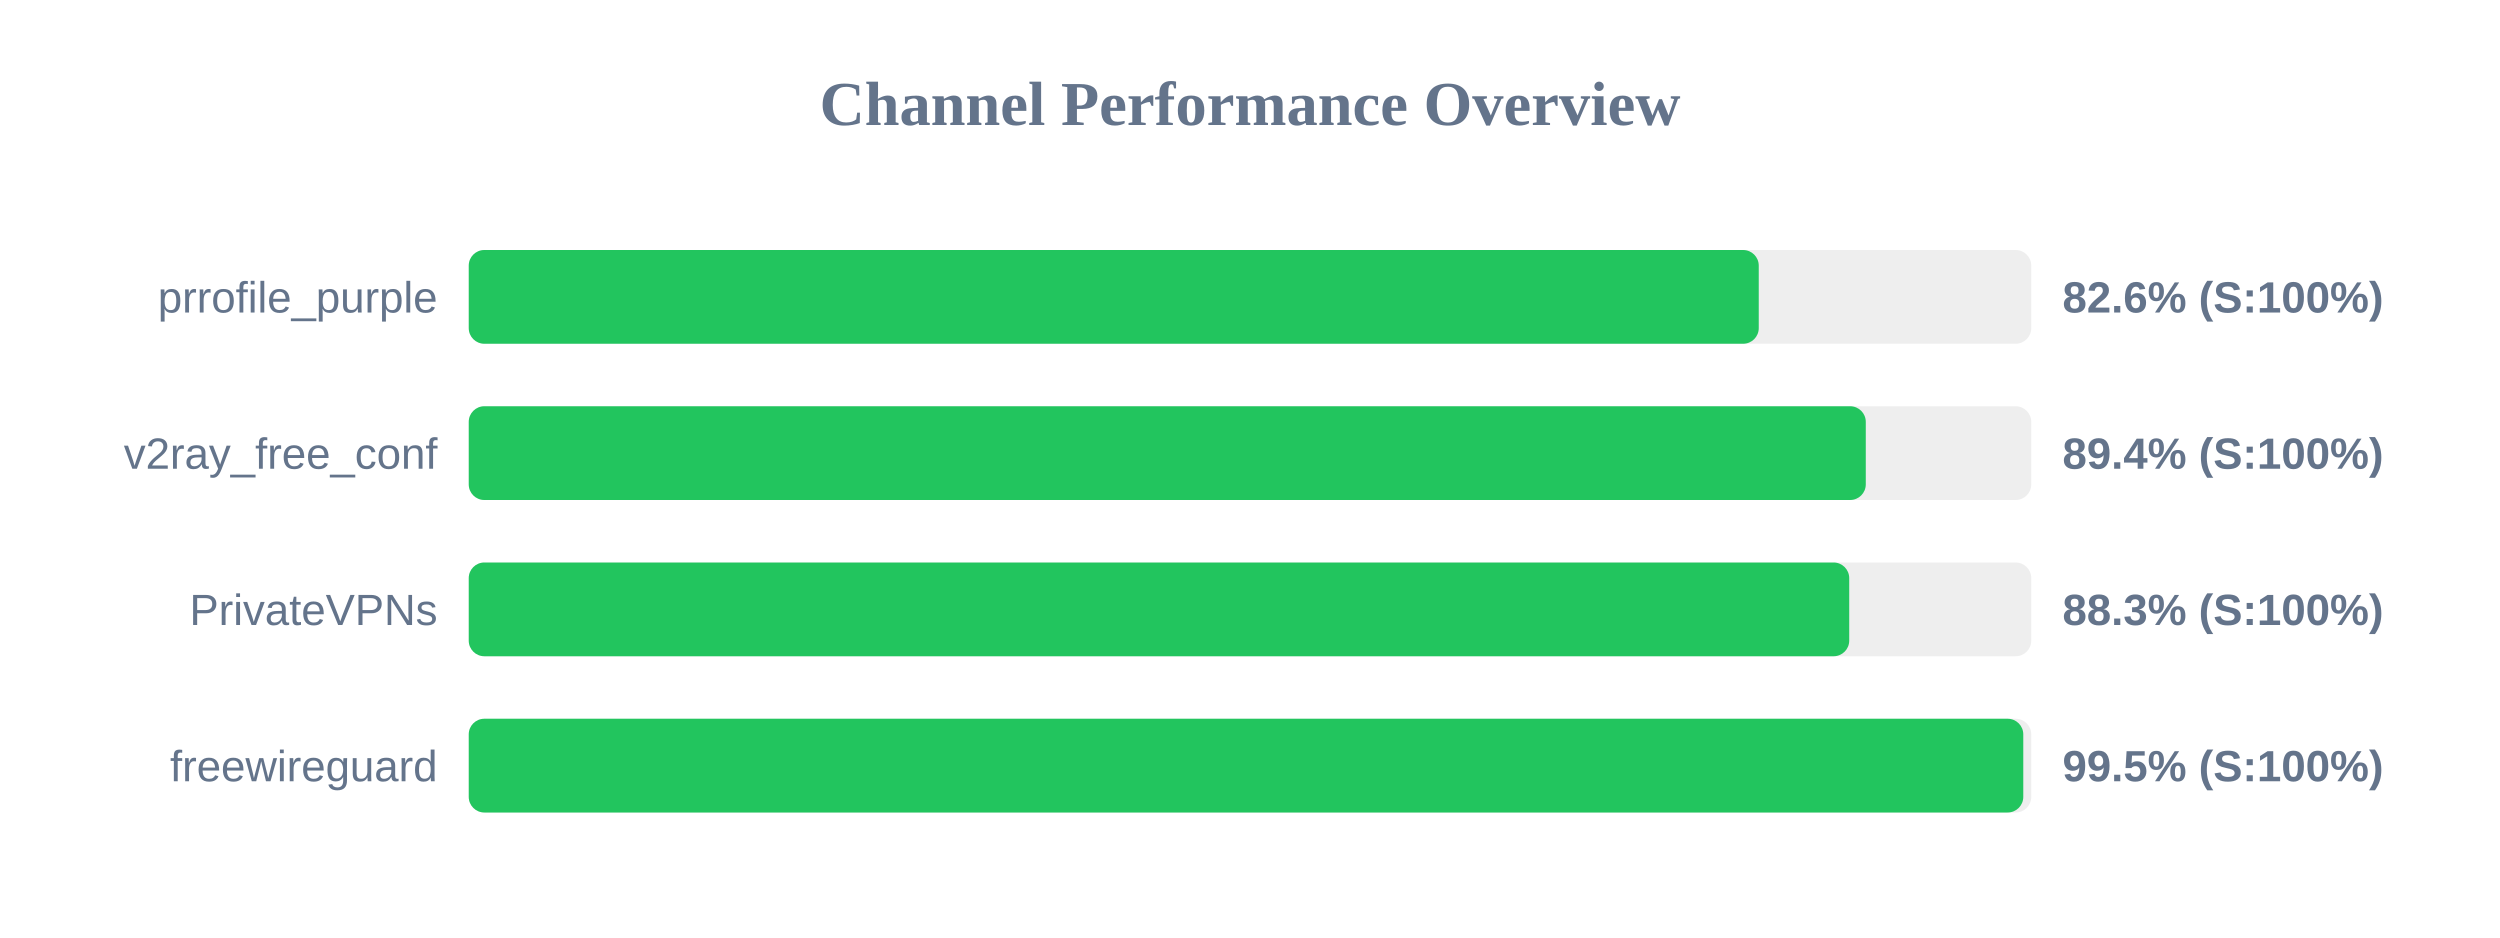
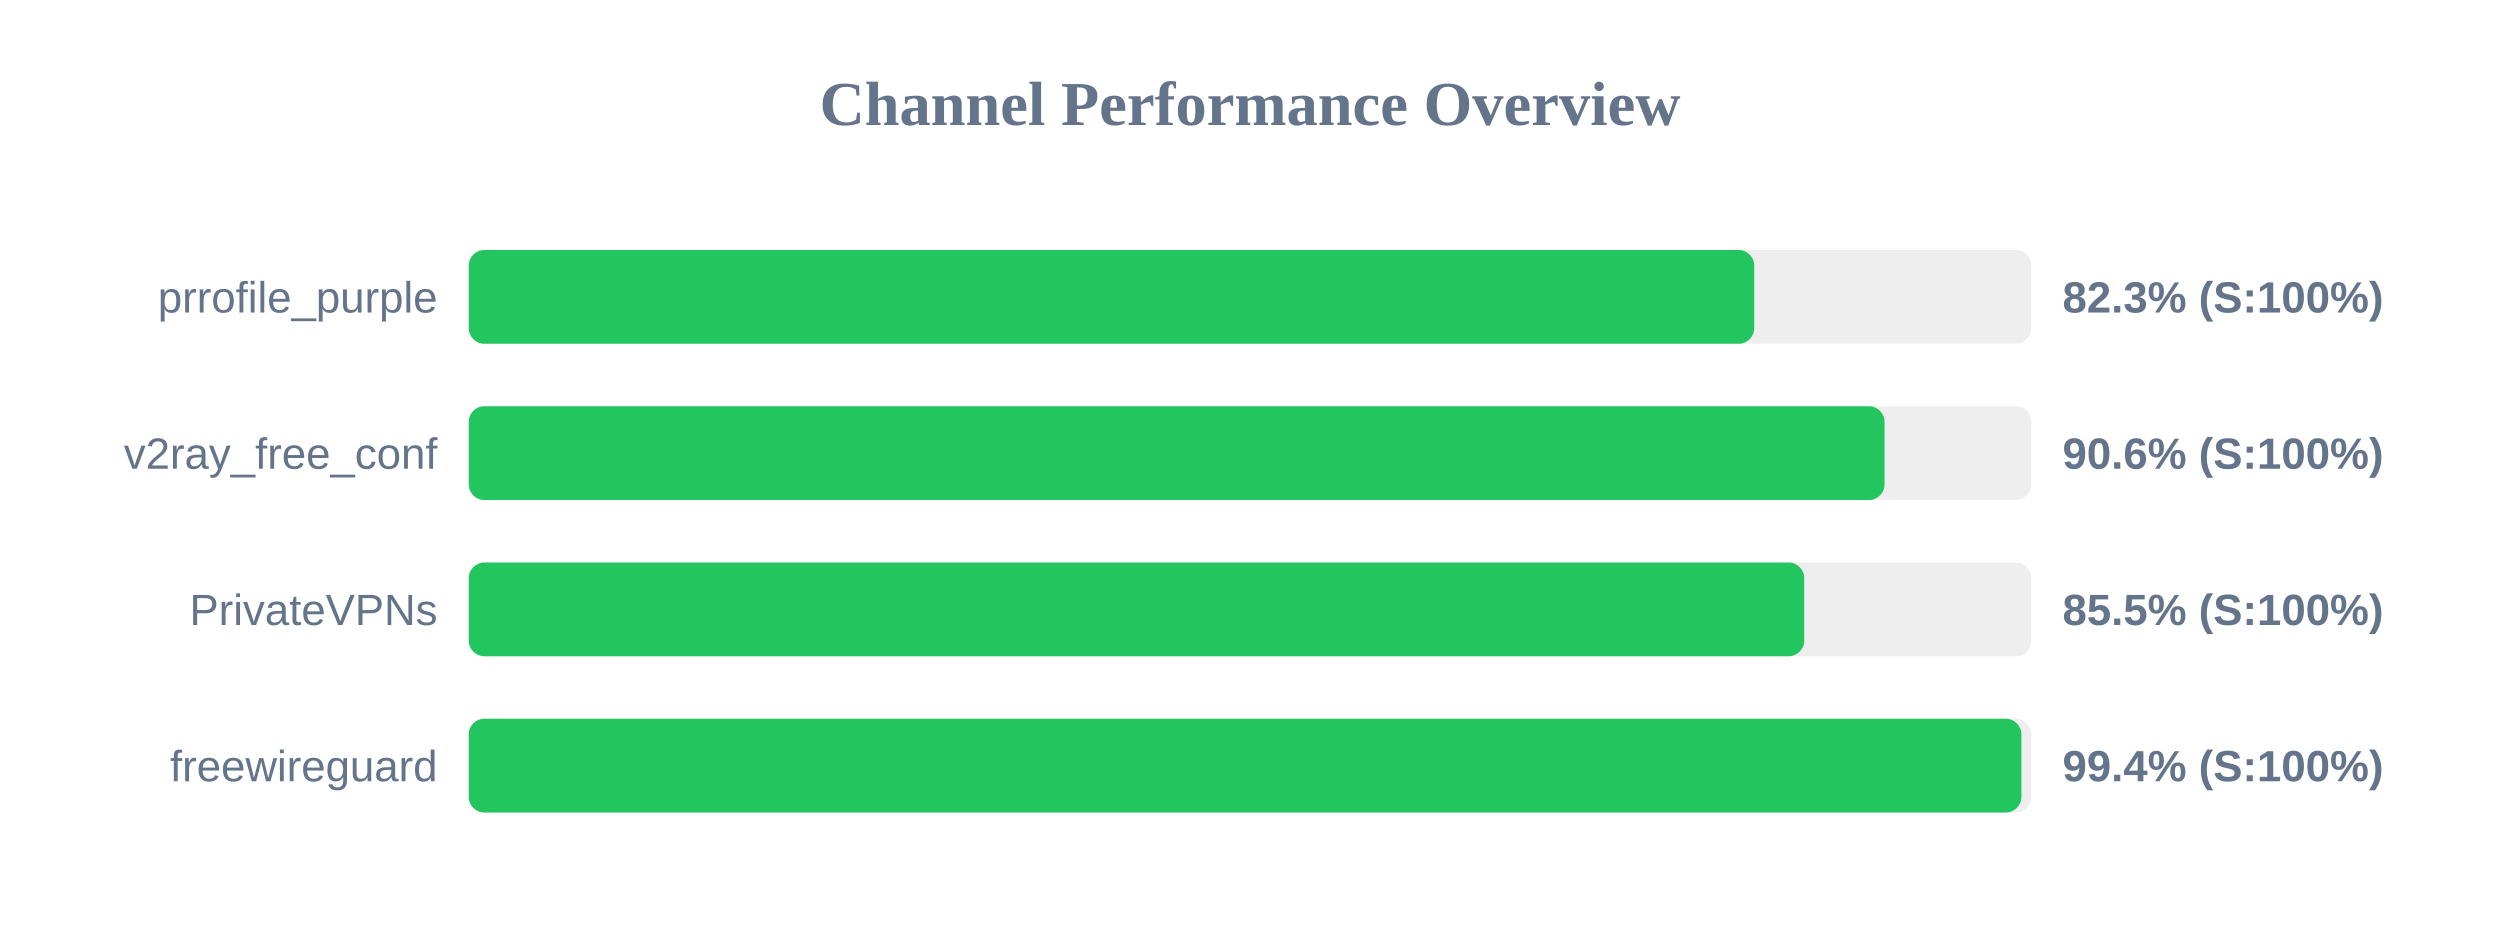
<svg xmlns="http://www.w3.org/2000/svg" width="800" height="300" version="1.1">
  <style>
        .row { font: 14px Arial; fill: #64748b; }
        .score { font: bold 14px Arial; fill: #64748b; }
    </style>
  <text x="400" y="40" text-anchor="middle" font-size="20px" font-weight="bold" fill="#64748b">Channel Performance Overview</text>
  <rect x="150" y="80" width="500" height="30" fill="#eee" rx="5" />
-   <rect x="150" y="80" width="412.8" height="30" fill="#22c55e" rx="5" />
+   <rect x="150" y="80" width="411.35" height="30" fill="#22c55e" rx="5" />
  <text x="140" y="100" text-anchor="end" class="row">prrofile_purple</text>
-   <text x="660" y="100" text-anchor="start" class="score">82.6% (S:100%)</text>
+   <text x="660" y="100" text-anchor="start" class="score">82.3% (S:100%)</text>
  <rect x="150" y="130" width="500" height="30" fill="#eee" rx="5" />
-   <rect x="150" y="130" width="447.05" height="30" fill="#22c55e" rx="5" />
+   <rect x="150" y="130" width="453.05" height="30" fill="#22c55e" rx="5" />
  <text x="140" y="150" text-anchor="end" class="row">v2ray_free_conf</text>
-   <text x="660" y="150" text-anchor="start" class="score">89.4% (S:100%)</text>
+   <text x="660" y="150" text-anchor="start" class="score">90.6% (S:100%)</text>
  <rect x="150" y="180" width="500" height="30" fill="#eee" rx="5" />
-   <rect x="150" y="180" width="441.75" height="30" fill="#22c55e" rx="5" />
+   <rect x="150" y="180" width="427.35" height="30" fill="#22c55e" rx="5" />
  <text x="140" y="200" text-anchor="end" class="row">PrivateVPNs</text>
-   <text x="660" y="200" text-anchor="start" class="score">88.3% (S:100%)</text>
+   <text x="660" y="200" text-anchor="start" class="score">85.5% (S:100%)</text>
  <rect x="150" y="230" width="500" height="30" fill="#eee" rx="5" />
-   <rect x="150" y="230" width="497.45" height="30" fill="#22c55e" rx="5" />
+   <rect x="150" y="230" width="496.85" height="30" fill="#22c55e" rx="5" />
  <text x="140" y="250" text-anchor="end" class="row">freewireguard</text>
-   <text x="660" y="250" text-anchor="start" class="score">99.5% (S:100%)</text>
+   <text x="660" y="250" text-anchor="start" class="score">99.4% (S:100%)</text>
</svg>
